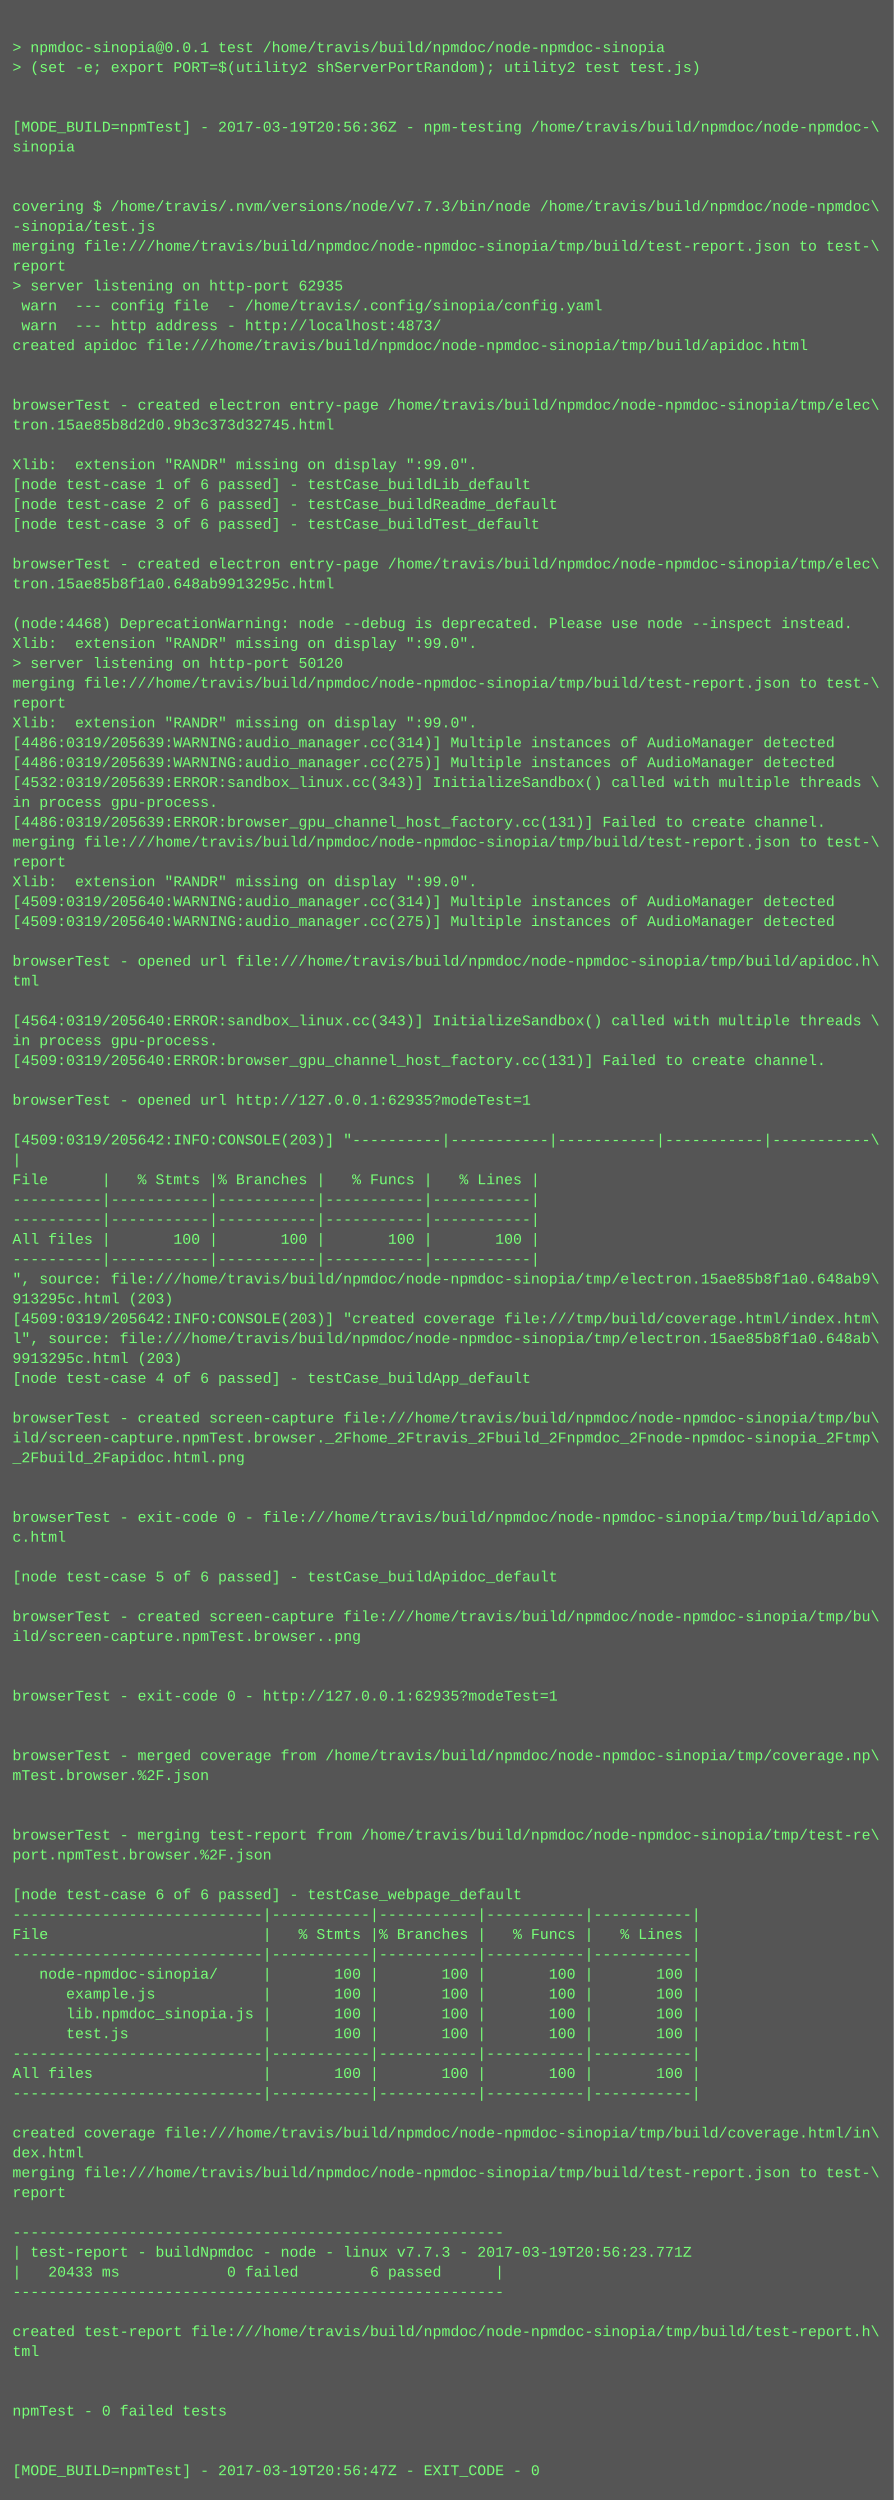
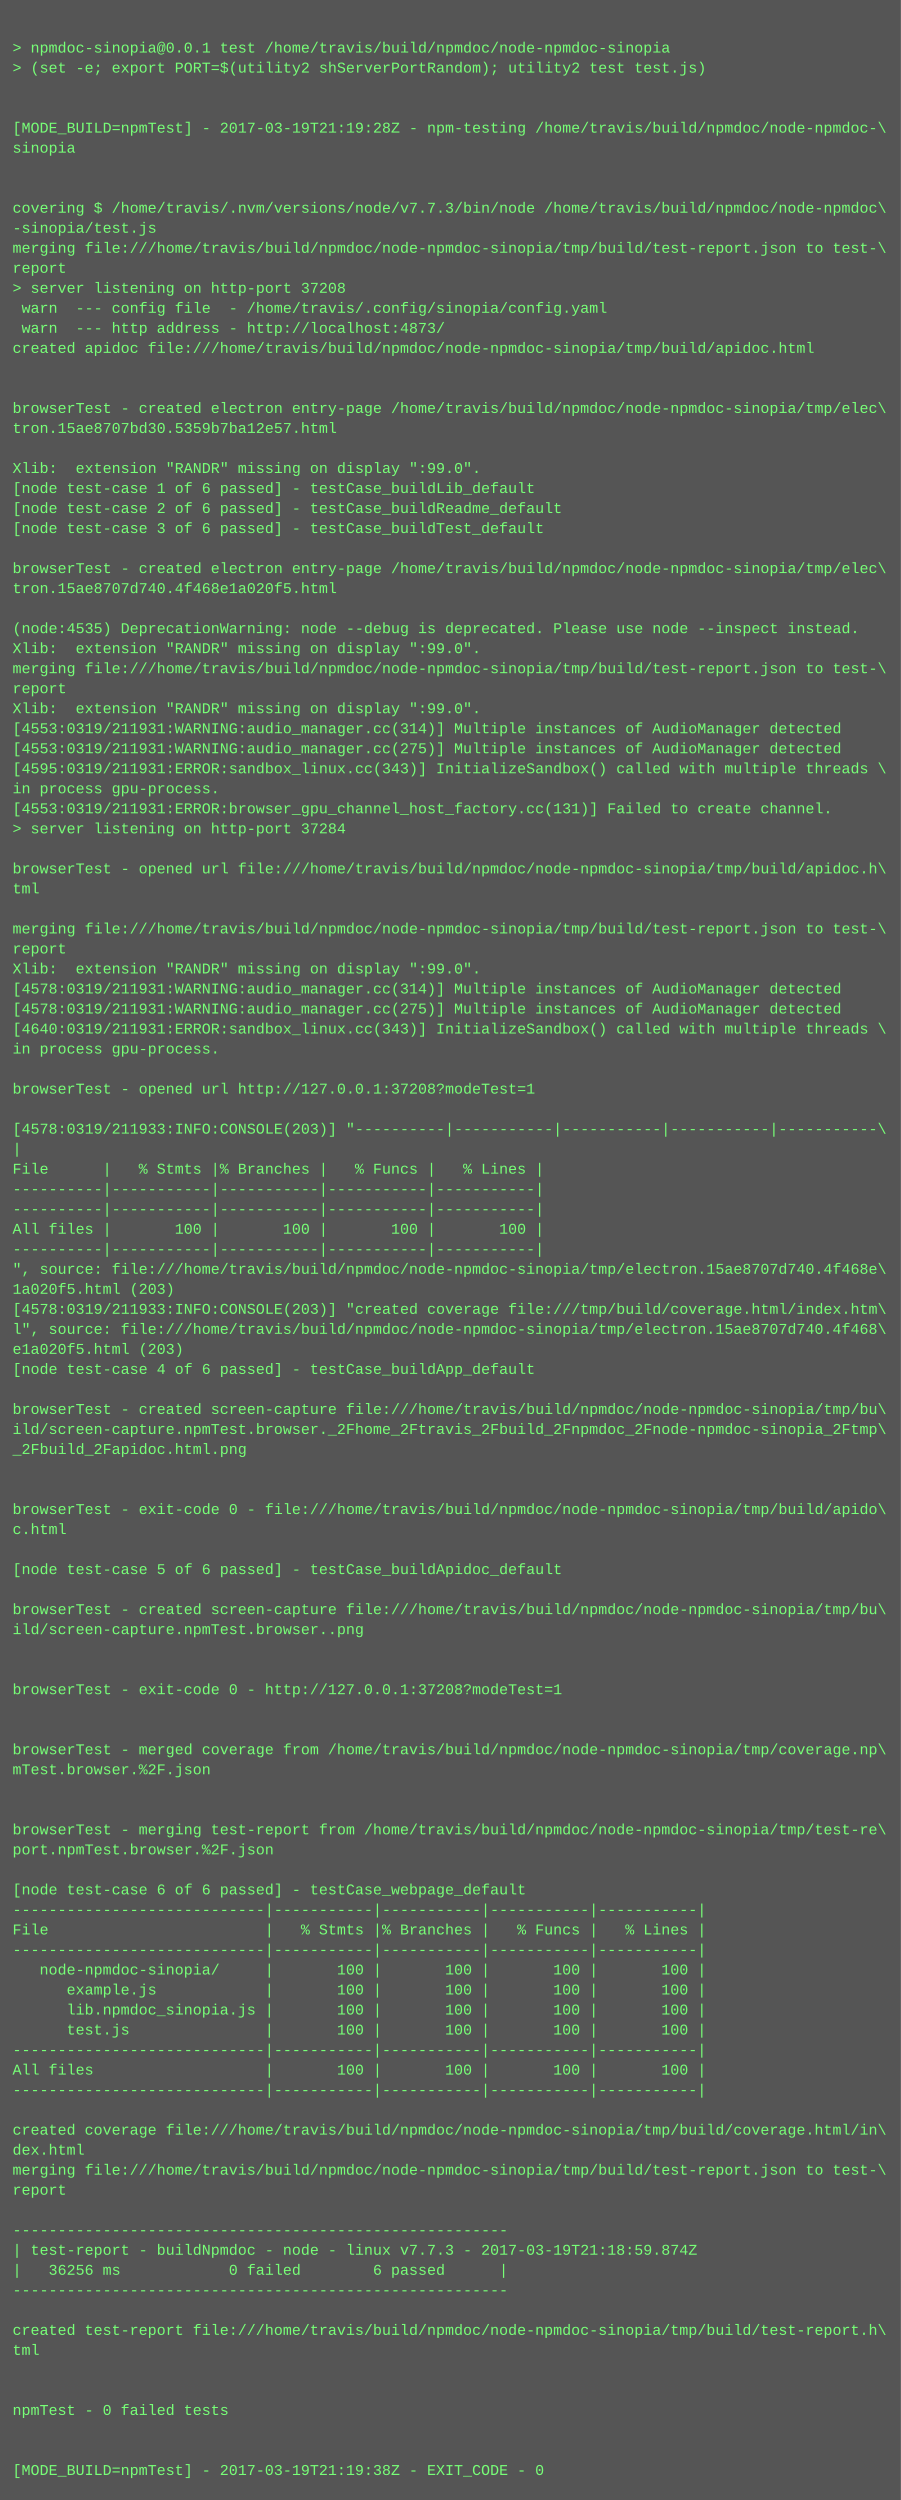
- <svg xmlns="http://www.w3.org/2000/svg" height="2014" width="720">
-   <rect height="2014" fill="#555" width="720" />
+ <svg xmlns="http://www.w3.org/2000/svg" height="1998" width="720">
+   <rect height="1998" fill="#555" width="720" />
  <text fill="#7f7" font-family="Courier New" font-size="12" xml:space="preserve">
    <tspan x="10" y="26" />
    <tspan x="10" y="42">&gt; npmdoc-sinopia@0.0.1 test /home/travis/build/npmdoc/node-npmdoc-sinopia</tspan>
    <tspan x="10" y="58">&gt; (set -e; export PORT=$(utility2 shServerPortRandom); utility2 test test.js)</tspan>
    <tspan x="10" y="74" />
    <tspan x="10" y="90" />
-     <tspan x="10" y="106">[MODE_BUILD=npmTest] - 2017-03-19T20:56:36Z - npm-testing /home/travis/build/npmdoc/node-npmdoc-\</tspan>
+     <tspan x="10" y="106">[MODE_BUILD=npmTest] - 2017-03-19T21:19:28Z - npm-testing /home/travis/build/npmdoc/node-npmdoc-\</tspan>
    <tspan x="10" y="122">sinopia</tspan>
    <tspan x="10" y="138" />
    <tspan x="10" y="154" />
    <tspan x="10" y="170">covering $ /home/travis/.nvm/versions/node/v7.7.3/bin/node /home/travis/build/npmdoc/node-npmdoc\</tspan>
    <tspan x="10" y="186">-sinopia/test.js</tspan>
    <tspan x="10" y="202">merging file:///home/travis/build/npmdoc/node-npmdoc-sinopia/tmp/build/test-report.json to test-\</tspan>
    <tspan x="10" y="218">report</tspan>
-     <tspan x="10" y="234">&gt; server listening on http-port 62935</tspan>
+     <tspan x="10" y="234">&gt; server listening on http-port 37208</tspan>
    <tspan x="10" y="250"> warn  --- config file  - /home/travis/.config/sinopia/config.yaml</tspan>
    <tspan x="10" y="266"> warn  --- http address - http://localhost:4873/</tspan>
    <tspan x="10" y="282">created apidoc file:///home/travis/build/npmdoc/node-npmdoc-sinopia/tmp/build/apidoc.html</tspan>
    <tspan x="10" y="298" />
    <tspan x="10" y="314" />
    <tspan x="10" y="330">browserTest - created electron entry-page /home/travis/build/npmdoc/node-npmdoc-sinopia/tmp/elec\</tspan>
-     <tspan x="10" y="346">tron.15ae85b8d2d0.9b3c373d32745.html</tspan>
+     <tspan x="10" y="346">tron.15ae8707bd30.5359b7ba12e57.html</tspan>
    <tspan x="10" y="362" />
    <tspan x="10" y="378">Xlib:  extension "RANDR" missing on display ":99.0".</tspan>
    <tspan x="10" y="394">[node test-case 1 of 6 passed] - testCase_buildLib_default</tspan>
    <tspan x="10" y="410">[node test-case 2 of 6 passed] - testCase_buildReadme_default</tspan>
    <tspan x="10" y="426">[node test-case 3 of 6 passed] - testCase_buildTest_default</tspan>
    <tspan x="10" y="442" />
    <tspan x="10" y="458">browserTest - created electron entry-page /home/travis/build/npmdoc/node-npmdoc-sinopia/tmp/elec\</tspan>
-     <tspan x="10" y="474">tron.15ae85b8f1a0.648ab9913295c.html</tspan>
+     <tspan x="10" y="474">tron.15ae8707d740.4f468e1a020f5.html</tspan>
    <tspan x="10" y="490" />
-     <tspan x="10" y="506">(node:4468) DeprecationWarning: node --debug is deprecated. Please use node --inspect instead.</tspan>
+     <tspan x="10" y="506">(node:4535) DeprecationWarning: node --debug is deprecated. Please use node --inspect instead.</tspan>
    <tspan x="10" y="522">Xlib:  extension "RANDR" missing on display ":99.0".</tspan>
-     <tspan x="10" y="538">&gt; server listening on http-port 50120</tspan>
-     <tspan x="10" y="554">merging file:///home/travis/build/npmdoc/node-npmdoc-sinopia/tmp/build/test-report.json to test-\</tspan>
-     <tspan x="10" y="570">report</tspan>
-     <tspan x="10" y="586">Xlib:  extension "RANDR" missing on display ":99.0".</tspan>
-     <tspan x="10" y="602">[4486:0319/205639:WARNING:audio_manager.cc(314)] Multiple instances of AudioManager detected</tspan>
-     <tspan x="10" y="618">[4486:0319/205639:WARNING:audio_manager.cc(275)] Multiple instances of AudioManager detected</tspan>
-     <tspan x="10" y="634">[4532:0319/205639:ERROR:sandbox_linux.cc(343)] InitializeSandbox() called with multiple threads \</tspan>
-     <tspan x="10" y="650">in process gpu-process. </tspan>
-     <tspan x="10" y="666">[4486:0319/205639:ERROR:browser_gpu_channel_host_factory.cc(131)] Failed to create channel.</tspan>
-     <tspan x="10" y="682">merging file:///home/travis/build/npmdoc/node-npmdoc-sinopia/tmp/build/test-report.json to test-\</tspan>
-     <tspan x="10" y="698">report</tspan>
-     <tspan x="10" y="714">Xlib:  extension "RANDR" missing on display ":99.0".</tspan>
-     <tspan x="10" y="730">[4509:0319/205640:WARNING:audio_manager.cc(314)] Multiple instances of AudioManager detected</tspan>
-     <tspan x="10" y="746">[4509:0319/205640:WARNING:audio_manager.cc(275)] Multiple instances of AudioManager detected</tspan>
-     <tspan x="10" y="762" />
-     <tspan x="10" y="778">browserTest - opened url file:///home/travis/build/npmdoc/node-npmdoc-sinopia/tmp/build/apidoc.h\</tspan>
-     <tspan x="10" y="794">tml</tspan>
-     <tspan x="10" y="810" />
-     <tspan x="10" y="826">[4564:0319/205640:ERROR:sandbox_linux.cc(343)] InitializeSandbox() called with multiple threads \</tspan>
+     <tspan x="10" y="538">merging file:///home/travis/build/npmdoc/node-npmdoc-sinopia/tmp/build/test-report.json to test-\</tspan>
+     <tspan x="10" y="554">report</tspan>
+     <tspan x="10" y="570">Xlib:  extension "RANDR" missing on display ":99.0".</tspan>
+     <tspan x="10" y="586">[4553:0319/211931:WARNING:audio_manager.cc(314)] Multiple instances of AudioManager detected</tspan>
+     <tspan x="10" y="602">[4553:0319/211931:WARNING:audio_manager.cc(275)] Multiple instances of AudioManager detected</tspan>
+     <tspan x="10" y="618">[4595:0319/211931:ERROR:sandbox_linux.cc(343)] InitializeSandbox() called with multiple threads \</tspan>
+     <tspan x="10" y="634">in process gpu-process. </tspan>
+     <tspan x="10" y="650">[4553:0319/211931:ERROR:browser_gpu_channel_host_factory.cc(131)] Failed to create channel.</tspan>
+     <tspan x="10" y="666">&gt; server listening on http-port 37284</tspan>
+     <tspan x="10" y="682" />
+     <tspan x="10" y="698">browserTest - opened url file:///home/travis/build/npmdoc/node-npmdoc-sinopia/tmp/build/apidoc.h\</tspan>
+     <tspan x="10" y="714">tml</tspan>
+     <tspan x="10" y="730" />
+     <tspan x="10" y="746">merging file:///home/travis/build/npmdoc/node-npmdoc-sinopia/tmp/build/test-report.json to test-\</tspan>
+     <tspan x="10" y="762">report</tspan>
+     <tspan x="10" y="778">Xlib:  extension "RANDR" missing on display ":99.0".</tspan>
+     <tspan x="10" y="794">[4578:0319/211931:WARNING:audio_manager.cc(314)] Multiple instances of AudioManager detected</tspan>
+     <tspan x="10" y="810">[4578:0319/211931:WARNING:audio_manager.cc(275)] Multiple instances of AudioManager detected</tspan>
+     <tspan x="10" y="826">[4640:0319/211931:ERROR:sandbox_linux.cc(343)] InitializeSandbox() called with multiple threads \</tspan>
    <tspan x="10" y="842">in process gpu-process. </tspan>
-     <tspan x="10" y="858">[4509:0319/205640:ERROR:browser_gpu_channel_host_factory.cc(131)] Failed to create channel.</tspan>
-     <tspan x="10" y="874" />
-     <tspan x="10" y="890">browserTest - opened url http://127.0.0.1:62935?modeTest=1</tspan>
-     <tspan x="10" y="906" />
-     <tspan x="10" y="922">[4509:0319/205642:INFO:CONSOLE(203)] "----------|-----------|-----------|-----------|-----------\</tspan>
-     <tspan x="10" y="938">|</tspan>
-     <tspan x="10" y="954">File      |   % Stmts |% Branches |   % Funcs |   % Lines |</tspan>
+     <tspan x="10" y="858" />
+     <tspan x="10" y="874">browserTest - opened url http://127.0.0.1:37208?modeTest=1</tspan>
+     <tspan x="10" y="890" />
+     <tspan x="10" y="906">[4578:0319/211933:INFO:CONSOLE(203)] "----------|-----------|-----------|-----------|-----------\</tspan>
+     <tspan x="10" y="922">|</tspan>
+     <tspan x="10" y="938">File      |   % Stmts |% Branches |   % Funcs |   % Lines |</tspan>
+     <tspan x="10" y="954">----------|-----------|-----------|-----------|-----------|</tspan>
    <tspan x="10" y="970">----------|-----------|-----------|-----------|-----------|</tspan>
-     <tspan x="10" y="986">----------|-----------|-----------|-----------|-----------|</tspan>
-     <tspan x="10" y="1002">All files |       100 |       100 |       100 |       100 |</tspan>
-     <tspan x="10" y="1018">----------|-----------|-----------|-----------|-----------|</tspan>
-     <tspan x="10" y="1034">", source: file:///home/travis/build/npmdoc/node-npmdoc-sinopia/tmp/electron.15ae85b8f1a0.648ab9\</tspan>
-     <tspan x="10" y="1050">913295c.html (203)</tspan>
-     <tspan x="10" y="1066">[4509:0319/205642:INFO:CONSOLE(203)] "created coverage file:///tmp/build/coverage.html/index.htm\</tspan>
-     <tspan x="10" y="1082">l", source: file:///home/travis/build/npmdoc/node-npmdoc-sinopia/tmp/electron.15ae85b8f1a0.648ab\</tspan>
-     <tspan x="10" y="1098">9913295c.html (203)</tspan>
-     <tspan x="10" y="1114">[node test-case 4 of 6 passed] - testCase_buildApp_default</tspan>
-     <tspan x="10" y="1130" />
-     <tspan x="10" y="1146">browserTest - created screen-capture file:///home/travis/build/npmdoc/node-npmdoc-sinopia/tmp/bu\</tspan>
-     <tspan x="10" y="1162">ild/screen-capture.npmTest.browser._2Fhome_2Ftravis_2Fbuild_2Fnpmdoc_2Fnode-npmdoc-sinopia_2Ftmp\</tspan>
-     <tspan x="10" y="1178">_2Fbuild_2Fapidoc.html.png</tspan>
+     <tspan x="10" y="986">All files |       100 |       100 |       100 |       100 |</tspan>
+     <tspan x="10" y="1002">----------|-----------|-----------|-----------|-----------|</tspan>
+     <tspan x="10" y="1018">", source: file:///home/travis/build/npmdoc/node-npmdoc-sinopia/tmp/electron.15ae8707d740.4f468e\</tspan>
+     <tspan x="10" y="1034">1a020f5.html (203)</tspan>
+     <tspan x="10" y="1050">[4578:0319/211933:INFO:CONSOLE(203)] "created coverage file:///tmp/build/coverage.html/index.htm\</tspan>
+     <tspan x="10" y="1066">l", source: file:///home/travis/build/npmdoc/node-npmdoc-sinopia/tmp/electron.15ae8707d740.4f468\</tspan>
+     <tspan x="10" y="1082">e1a020f5.html (203)</tspan>
+     <tspan x="10" y="1098">[node test-case 4 of 6 passed] - testCase_buildApp_default</tspan>
+     <tspan x="10" y="1114" />
+     <tspan x="10" y="1130">browserTest - created screen-capture file:///home/travis/build/npmdoc/node-npmdoc-sinopia/tmp/bu\</tspan>
+     <tspan x="10" y="1146">ild/screen-capture.npmTest.browser._2Fhome_2Ftravis_2Fbuild_2Fnpmdoc_2Fnode-npmdoc-sinopia_2Ftmp\</tspan>
+     <tspan x="10" y="1162">_2Fbuild_2Fapidoc.html.png</tspan>
+     <tspan x="10" y="1178" />
    <tspan x="10" y="1194" />
-     <tspan x="10" y="1210" />
-     <tspan x="10" y="1226">browserTest - exit-code 0 - file:///home/travis/build/npmdoc/node-npmdoc-sinopia/tmp/build/apido\</tspan>
-     <tspan x="10" y="1242">c.html</tspan>
-     <tspan x="10" y="1258" />
-     <tspan x="10" y="1274">[node test-case 5 of 6 passed] - testCase_buildApidoc_default</tspan>
-     <tspan x="10" y="1290" />
-     <tspan x="10" y="1306">browserTest - created screen-capture file:///home/travis/build/npmdoc/node-npmdoc-sinopia/tmp/bu\</tspan>
-     <tspan x="10" y="1322">ild/screen-capture.npmTest.browser..png</tspan>
+     <tspan x="10" y="1210">browserTest - exit-code 0 - file:///home/travis/build/npmdoc/node-npmdoc-sinopia/tmp/build/apido\</tspan>
+     <tspan x="10" y="1226">c.html</tspan>
+     <tspan x="10" y="1242" />
+     <tspan x="10" y="1258">[node test-case 5 of 6 passed] - testCase_buildApidoc_default</tspan>
+     <tspan x="10" y="1274" />
+     <tspan x="10" y="1290">browserTest - created screen-capture file:///home/travis/build/npmdoc/node-npmdoc-sinopia/tmp/bu\</tspan>
+     <tspan x="10" y="1306">ild/screen-capture.npmTest.browser..png</tspan>
+     <tspan x="10" y="1322" />
    <tspan x="10" y="1338" />
-     <tspan x="10" y="1354" />
-     <tspan x="10" y="1370">browserTest - exit-code 0 - http://127.0.0.1:62935?modeTest=1</tspan>
+     <tspan x="10" y="1354">browserTest - exit-code 0 - http://127.0.0.1:37208?modeTest=1</tspan>
+     <tspan x="10" y="1370" />
    <tspan x="10" y="1386" />
-     <tspan x="10" y="1402" />
-     <tspan x="10" y="1418">browserTest - merged coverage from /home/travis/build/npmdoc/node-npmdoc-sinopia/tmp/coverage.np\</tspan>
-     <tspan x="10" y="1434">mTest.browser.%2F.json</tspan>
+     <tspan x="10" y="1402">browserTest - merged coverage from /home/travis/build/npmdoc/node-npmdoc-sinopia/tmp/coverage.np\</tspan>
+     <tspan x="10" y="1418">mTest.browser.%2F.json</tspan>
+     <tspan x="10" y="1434" />
    <tspan x="10" y="1450" />
-     <tspan x="10" y="1466" />
-     <tspan x="10" y="1482">browserTest - merging test-report from /home/travis/build/npmdoc/node-npmdoc-sinopia/tmp/test-re\</tspan>
-     <tspan x="10" y="1498">port.npmTest.browser.%2F.json</tspan>
-     <tspan x="10" y="1514" />
-     <tspan x="10" y="1530">[node test-case 6 of 6 passed] - testCase_webpage_default</tspan>
-     <tspan x="10" y="1546">----------------------------|-----------|-----------|-----------|-----------|</tspan>
-     <tspan x="10" y="1562">File                        |   % Stmts |% Branches |   % Funcs |   % Lines |</tspan>
-     <tspan x="10" y="1578">----------------------------|-----------|-----------|-----------|-----------|</tspan>
-     <tspan x="10" y="1594">   node-npmdoc-sinopia/     |       100 |       100 |       100 |       100 |</tspan>
-     <tspan x="10" y="1610">      example.js            |       100 |       100 |       100 |       100 |</tspan>
-     <tspan x="10" y="1626">      lib.npmdoc_sinopia.js |       100 |       100 |       100 |       100 |</tspan>
-     <tspan x="10" y="1642">      test.js               |       100 |       100 |       100 |       100 |</tspan>
-     <tspan x="10" y="1658">----------------------------|-----------|-----------|-----------|-----------|</tspan>
-     <tspan x="10" y="1674">All files                   |       100 |       100 |       100 |       100 |</tspan>
-     <tspan x="10" y="1690">----------------------------|-----------|-----------|-----------|-----------|</tspan>
-     <tspan x="10" y="1706" />
-     <tspan x="10" y="1722">created coverage file:///home/travis/build/npmdoc/node-npmdoc-sinopia/tmp/build/coverage.html/in\</tspan>
-     <tspan x="10" y="1738">dex.html</tspan>
-     <tspan x="10" y="1754">merging file:///home/travis/build/npmdoc/node-npmdoc-sinopia/tmp/build/test-report.json to test-\</tspan>
-     <tspan x="10" y="1770">report</tspan>
-     <tspan x="10" y="1786" />
-     <tspan x="10" y="1802">-------------------------------------------------------</tspan>
-     <tspan x="10" y="1818">| test-report - buildNpmdoc - node - linux v7.7.3 - 2017-03-19T20:56:23.771Z</tspan>
-     <tspan x="10" y="1834">|   20433 ms            0 failed        6 passed      |</tspan>
-     <tspan x="10" y="1850">-------------------------------------------------------</tspan>
-     <tspan x="10" y="1866" />
-     <tspan x="10" y="1882">created test-report file:///home/travis/build/npmdoc/node-npmdoc-sinopia/tmp/build/test-report.h\</tspan>
-     <tspan x="10" y="1898">tml</tspan>
+     <tspan x="10" y="1466">browserTest - merging test-report from /home/travis/build/npmdoc/node-npmdoc-sinopia/tmp/test-re\</tspan>
+     <tspan x="10" y="1482">port.npmTest.browser.%2F.json</tspan>
+     <tspan x="10" y="1498" />
+     <tspan x="10" y="1514">[node test-case 6 of 6 passed] - testCase_webpage_default</tspan>
+     <tspan x="10" y="1530">----------------------------|-----------|-----------|-----------|-----------|</tspan>
+     <tspan x="10" y="1546">File                        |   % Stmts |% Branches |   % Funcs |   % Lines |</tspan>
+     <tspan x="10" y="1562">----------------------------|-----------|-----------|-----------|-----------|</tspan>
+     <tspan x="10" y="1578">   node-npmdoc-sinopia/     |       100 |       100 |       100 |       100 |</tspan>
+     <tspan x="10" y="1594">      example.js            |       100 |       100 |       100 |       100 |</tspan>
+     <tspan x="10" y="1610">      lib.npmdoc_sinopia.js |       100 |       100 |       100 |       100 |</tspan>
+     <tspan x="10" y="1626">      test.js               |       100 |       100 |       100 |       100 |</tspan>
+     <tspan x="10" y="1642">----------------------------|-----------|-----------|-----------|-----------|</tspan>
+     <tspan x="10" y="1658">All files                   |       100 |       100 |       100 |       100 |</tspan>
+     <tspan x="10" y="1674">----------------------------|-----------|-----------|-----------|-----------|</tspan>
+     <tspan x="10" y="1690" />
+     <tspan x="10" y="1706">created coverage file:///home/travis/build/npmdoc/node-npmdoc-sinopia/tmp/build/coverage.html/in\</tspan>
+     <tspan x="10" y="1722">dex.html</tspan>
+     <tspan x="10" y="1738">merging file:///home/travis/build/npmdoc/node-npmdoc-sinopia/tmp/build/test-report.json to test-\</tspan>
+     <tspan x="10" y="1754">report</tspan>
+     <tspan x="10" y="1770" />
+     <tspan x="10" y="1786">-------------------------------------------------------</tspan>
+     <tspan x="10" y="1802">| test-report - buildNpmdoc - node - linux v7.7.3 - 2017-03-19T21:18:59.874Z</tspan>
+     <tspan x="10" y="1818">|   36256 ms            0 failed        6 passed      |</tspan>
+     <tspan x="10" y="1834">-------------------------------------------------------</tspan>
+     <tspan x="10" y="1850" />
+     <tspan x="10" y="1866">created test-report file:///home/travis/build/npmdoc/node-npmdoc-sinopia/tmp/build/test-report.h\</tspan>
+     <tspan x="10" y="1882">tml</tspan>
+     <tspan x="10" y="1898" />
    <tspan x="10" y="1914" />
-     <tspan x="10" y="1930" />
-     <tspan x="10" y="1946">npmTest - 0 failed tests</tspan>
+     <tspan x="10" y="1930">npmTest - 0 failed tests</tspan>
+     <tspan x="10" y="1946" />
    <tspan x="10" y="1962" />
-     <tspan x="10" y="1978" />
-     <tspan x="10" y="1994">[MODE_BUILD=npmTest] - 2017-03-19T20:56:47Z - EXIT_CODE - 0</tspan>
+     <tspan x="10" y="1978">[MODE_BUILD=npmTest] - 2017-03-19T21:19:38Z - EXIT_CODE - 0</tspan>
  </text>
</svg>
